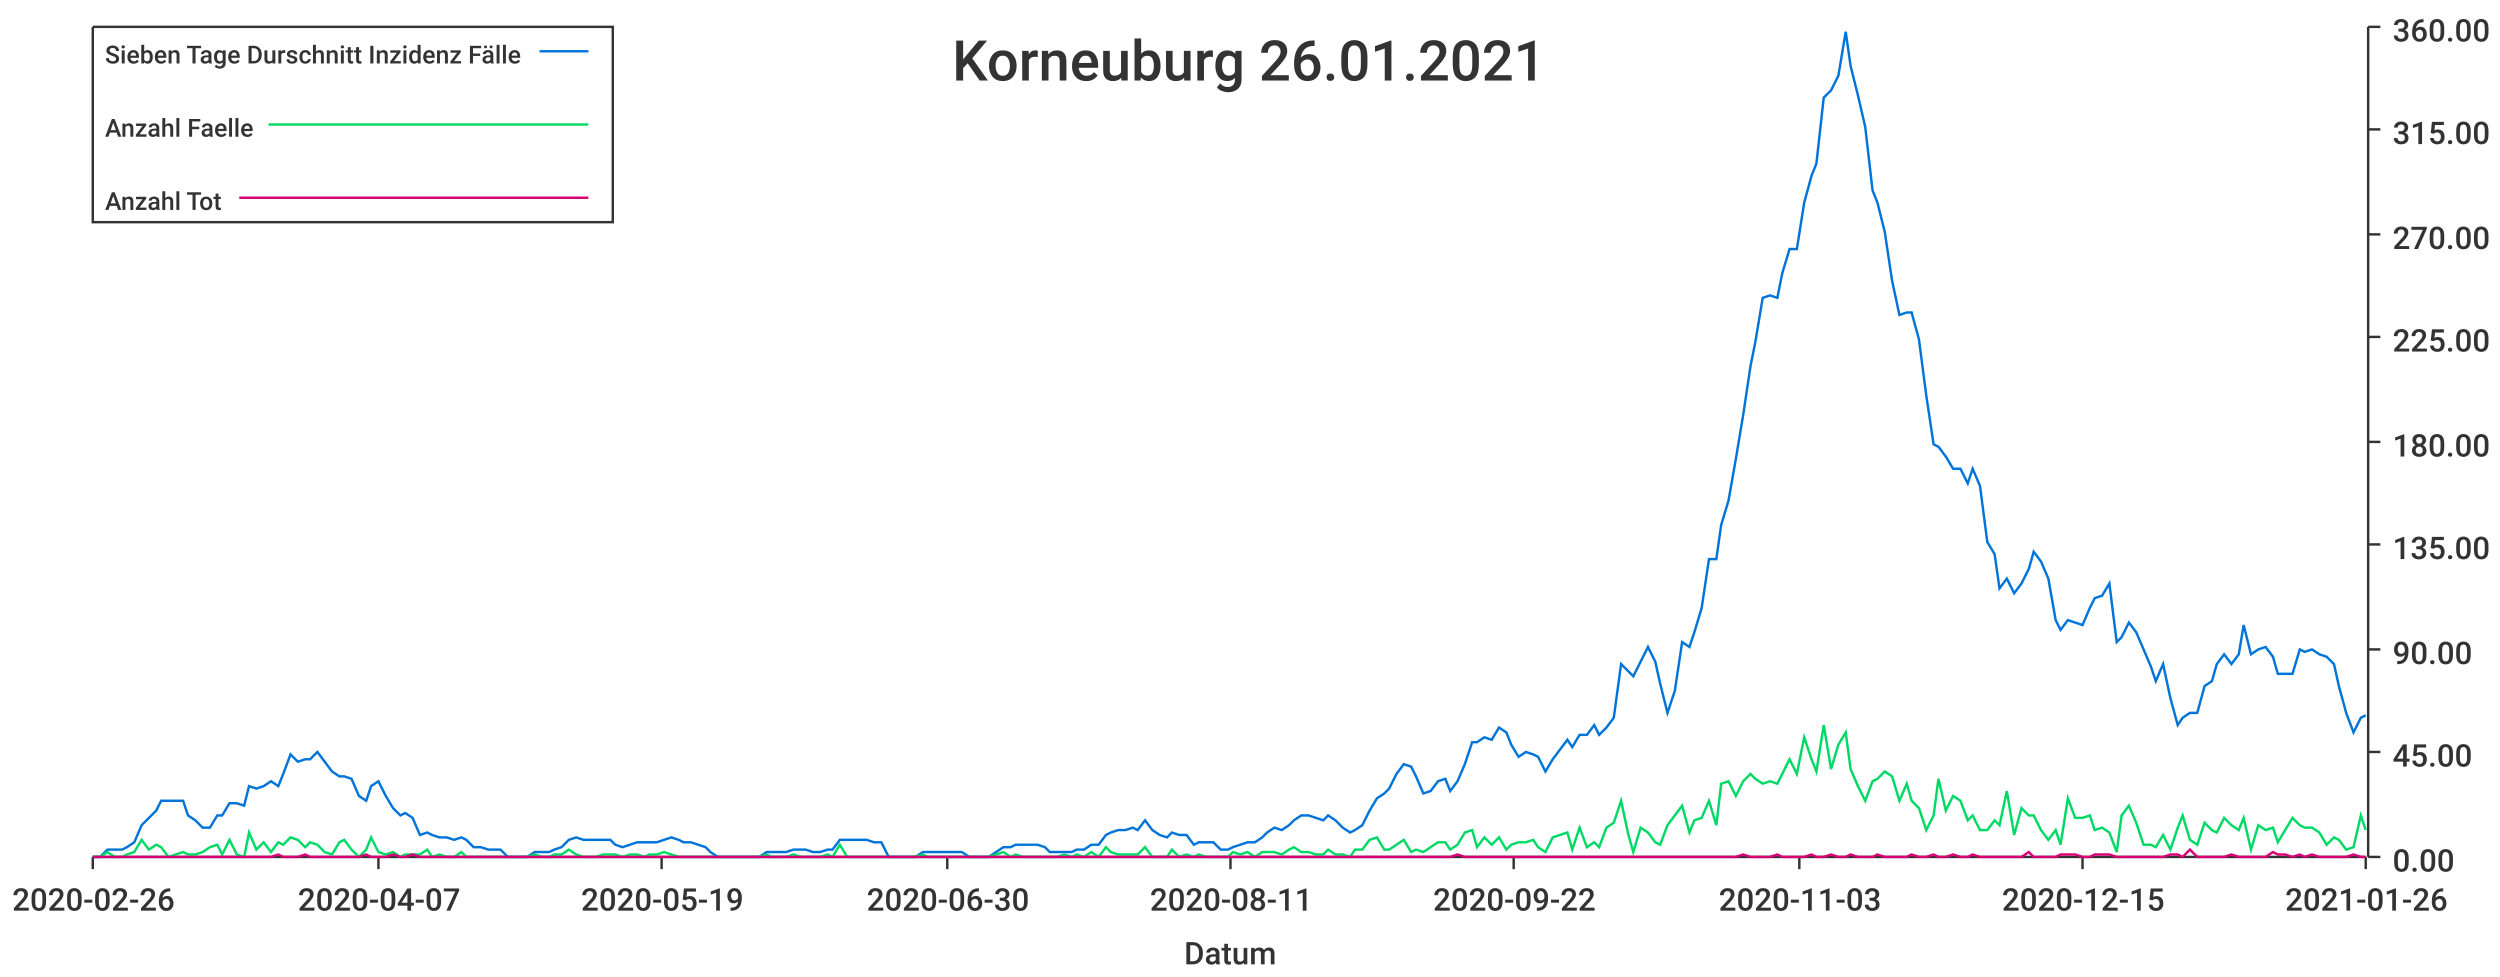
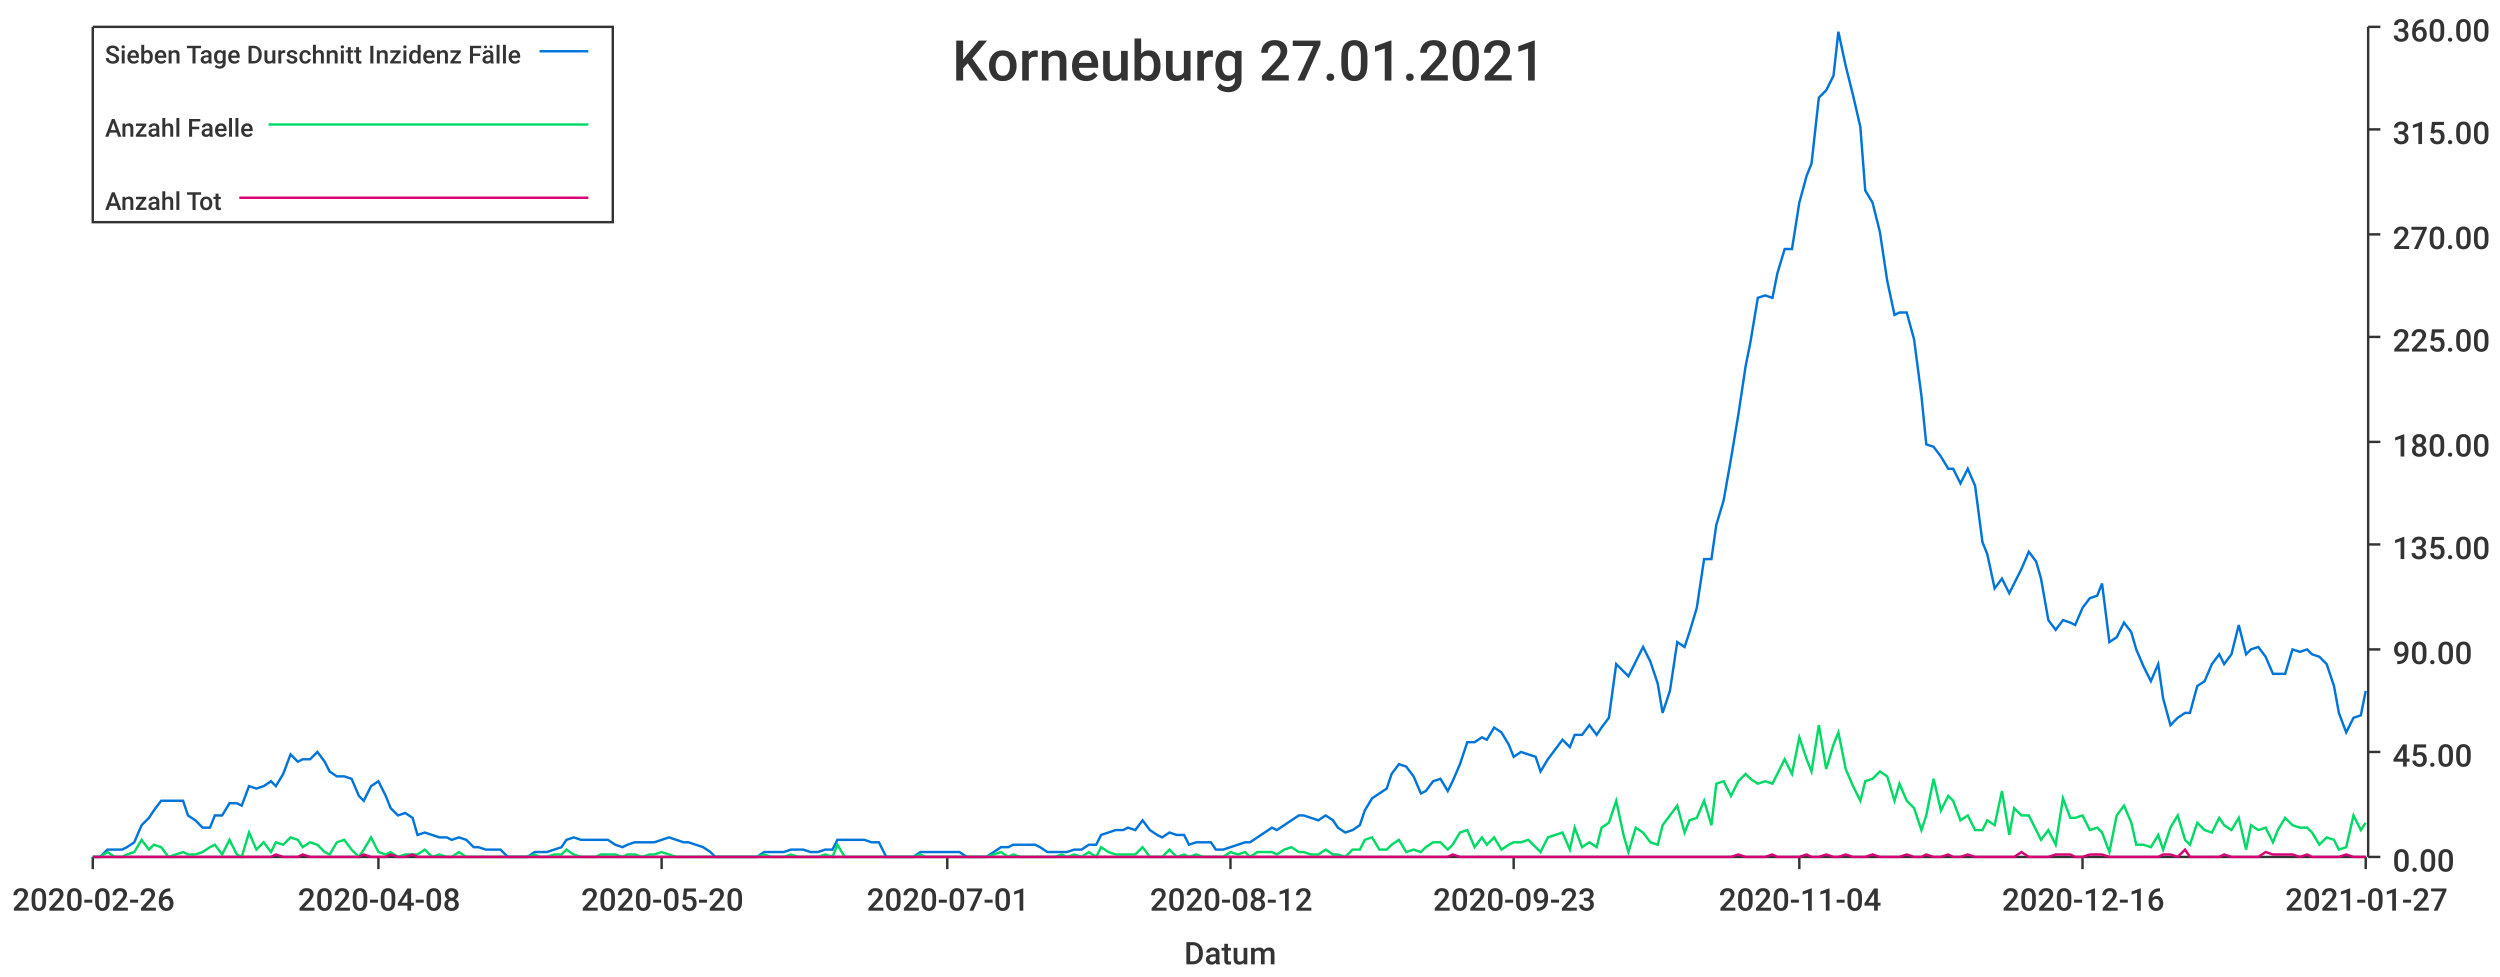
<svg xmlns="http://www.w3.org/2000/svg" width="1024" height="400">\n<path d="M 0 0 L 1024 0 L 1024 400 L 0 400 L 0 0" style="stroke-width:0;stroke:rgba(255,255,255,1.0);fill:rgba(255,255,255,1.0)" />
  <path d="M 38 11 L 969 11 L 969 351 L 38 351 L 38 11" style="stroke-width:0;stroke:rgba(255,255,255,1.0);fill:rgba(255,255,255,1.0)" />
  <path d="M 38 351 L 969 351" style="stroke-width:1;stroke:rgba(51,51,51,1.0);fill:none" />
  <path d="M 38 351 L 38 356" style="stroke-width:1;stroke:rgba(51,51,51,1.0);fill:none" />
  <text x="5" y="373" style="stroke-width:0;stroke:none;fill:rgba(51,51,51,1.0);font-size:12.8px;font-family:'Roboto Medium',sans-serif">2020-02-26</text>
  <path d="M 155 351 L 155 356" style="stroke-width:1;stroke:rgba(51,51,51,1.0);fill:none" />
-   <text x="122" y="373" style="stroke-width:0;stroke:none;fill:rgba(51,51,51,1.0);font-size:12.8px;font-family:'Roboto Medium',sans-serif">2020-04-07</text>
+   <text x="122" y="373" style="stroke-width:0;stroke:none;fill:rgba(51,51,51,1.0);font-size:12.8px;font-family:'Roboto Medium',sans-serif">2020-04-08</text>
  <path d="M 271 351 L 271 356" style="stroke-width:1;stroke:rgba(51,51,51,1.0);fill:none" />
-   <text x="238" y="373" style="stroke-width:0;stroke:none;fill:rgba(51,51,51,1.0);font-size:12.8px;font-family:'Roboto Medium',sans-serif">2020-05-19</text>
+   <text x="238" y="373" style="stroke-width:0;stroke:none;fill:rgba(51,51,51,1.0);font-size:12.8px;font-family:'Roboto Medium',sans-serif">2020-05-20</text>
  <path d="M 388 351 L 388 356" style="stroke-width:1;stroke:rgba(51,51,51,1.0);fill:none" />
-   <text x="355" y="373" style="stroke-width:0;stroke:none;fill:rgba(51,51,51,1.0);font-size:12.8px;font-family:'Roboto Medium',sans-serif">2020-06-30</text>
+   <text x="355" y="373" style="stroke-width:0;stroke:none;fill:rgba(51,51,51,1.0);font-size:12.8px;font-family:'Roboto Medium',sans-serif">2020-07-01</text>
  <path d="M 504 351 L 504 356" style="stroke-width:1;stroke:rgba(51,51,51,1.0);fill:none" />
-   <text x="471" y="373" style="stroke-width:0;stroke:none;fill:rgba(51,51,51,1.0);font-size:12.8px;font-family:'Roboto Medium',sans-serif">2020-08-11</text>
+   <text x="471" y="373" style="stroke-width:0;stroke:none;fill:rgba(51,51,51,1.0);font-size:12.8px;font-family:'Roboto Medium',sans-serif">2020-08-12</text>
  <path d="M 620 351 L 620 356" style="stroke-width:1;stroke:rgba(51,51,51,1.0);fill:none" />
-   <text x="587" y="373" style="stroke-width:0;stroke:none;fill:rgba(51,51,51,1.0);font-size:12.8px;font-family:'Roboto Medium',sans-serif">2020-09-22</text>
+   <text x="587" y="373" style="stroke-width:0;stroke:none;fill:rgba(51,51,51,1.0);font-size:12.8px;font-family:'Roboto Medium',sans-serif">2020-09-23</text>
  <path d="M 737 351 L 737 356" style="stroke-width:1;stroke:rgba(51,51,51,1.0);fill:none" />
-   <text x="704" y="373" style="stroke-width:0;stroke:none;fill:rgba(51,51,51,1.0);font-size:12.8px;font-family:'Roboto Medium',sans-serif">2020-11-03</text>
+   <text x="704" y="373" style="stroke-width:0;stroke:none;fill:rgba(51,51,51,1.0);font-size:12.8px;font-family:'Roboto Medium',sans-serif">2020-11-04</text>
  <path d="M 853 351 L 853 356" style="stroke-width:1;stroke:rgba(51,51,51,1.0);fill:none" />
-   <text x="820" y="373" style="stroke-width:0;stroke:none;fill:rgba(51,51,51,1.0);font-size:12.8px;font-family:'Roboto Medium',sans-serif">2020-12-15</text>
+   <text x="820" y="373" style="stroke-width:0;stroke:none;fill:rgba(51,51,51,1.0);font-size:12.8px;font-family:'Roboto Medium',sans-serif">2020-12-16</text>
  <path d="M 969 351 L 969 356" style="stroke-width:1;stroke:rgba(51,51,51,1.0);fill:none" />
-   <text x="936" y="373" style="stroke-width:0;stroke:none;fill:rgba(51,51,51,1.0);font-size:12.8px;font-family:'Roboto Medium',sans-serif">2021-01-26</text>
+   <text x="936" y="373" style="stroke-width:0;stroke:none;fill:rgba(51,51,51,1.0);font-size:12.8px;font-family:'Roboto Medium',sans-serif">2021-01-27</text>
  <text x="485" y="395" style="stroke-width:0;stroke:none;fill:rgba(51,51,51,1.0);font-size:12.8px;font-family:'Roboto Medium',sans-serif">Datum</text>
  <path d="M 970 351 L 970 11" style="stroke-width:1;stroke:rgba(51,51,51,1.0);fill:none" />
  <path d="M 970 351 L 975 351" style="stroke-width:1;stroke:rgba(51,51,51,1.0);fill:none" />
  <text x="980" y="357" style="stroke-width:0;stroke:none;fill:rgba(51,51,51,1.0);font-size:12.8px;font-family:'Roboto Medium',sans-serif">0.00</text>
  <path d="M 970 308 L 975 308" style="stroke-width:1;stroke:rgba(51,51,51,1.0);fill:none" />
  <text x="980" y="314" style="stroke-width:0;stroke:none;fill:rgba(51,51,51,1.0);font-size:12.8px;font-family:'Roboto Medium',sans-serif">45.00</text>
  <path d="M 970 266 L 975 266" style="stroke-width:1;stroke:rgba(51,51,51,1.0);fill:none" />
  <text x="980" y="272" style="stroke-width:0;stroke:none;fill:rgba(51,51,51,1.0);font-size:12.8px;font-family:'Roboto Medium',sans-serif">90.00</text>
  <path d="M 970 223 L 975 223" style="stroke-width:1;stroke:rgba(51,51,51,1.0);fill:none" />
  <text x="980" y="229" style="stroke-width:0;stroke:none;fill:rgba(51,51,51,1.0);font-size:12.8px;font-family:'Roboto Medium',sans-serif">135.00</text>
  <path d="M 970 181 L 975 181" style="stroke-width:1;stroke:rgba(51,51,51,1.0);fill:none" />
  <text x="980" y="187" style="stroke-width:0;stroke:none;fill:rgba(51,51,51,1.0);font-size:12.8px;font-family:'Roboto Medium',sans-serif">180.00</text>
  <path d="M 970 138 L 975 138" style="stroke-width:1;stroke:rgba(51,51,51,1.0);fill:none" />
  <text x="980" y="144" style="stroke-width:0;stroke:none;fill:rgba(51,51,51,1.0);font-size:12.8px;font-family:'Roboto Medium',sans-serif">225.00</text>
  <path d="M 970 96 L 975 96" style="stroke-width:1;stroke:rgba(51,51,51,1.0);fill:none" />
  <text x="980" y="102" style="stroke-width:0;stroke:none;fill:rgba(51,51,51,1.0);font-size:12.8px;font-family:'Roboto Medium',sans-serif">270.00</text>
  <path d="M 970 53 L 975 53" style="stroke-width:1;stroke:rgba(51,51,51,1.0);fill:none" />
  <text x="980" y="59" style="stroke-width:0;stroke:none;fill:rgba(51,51,51,1.0);font-size:12.8px;font-family:'Roboto Medium',sans-serif">315.00</text>
  <path d="M 970 11 L 975 11" style="stroke-width:1;stroke:rgba(51,51,51,1.0);fill:none" />
  <text x="980" y="17" style="stroke-width:0;stroke:none;fill:rgba(51,51,51,1.0);font-size:12.8px;font-family:'Roboto Medium',sans-serif">360.00</text>
-   <path d="M 38 351 L 41 351 L 44 348 L 47 348 L 50 348 L 52 347 L 55 345 L 58 338 L 61 335 L 64 332 L 66 328 L 69 328 L 72 328 L 75 328 L 77 334 L 80 336 L 83 339 L 86 339 L 89 334 L 91 334 L 94 329 L 97 329 L 100 330 L 102 322 L 105 323 L 108 322 L 111 320 L 114 322 L 116 317 L 119 309 L 122 312 L 125 311 L 127 311 L 130 308 L 133 312 L 136 316 L 139 318 L 141 318 L 144 319 L 147 326 L 150 328 L 152 322 L 155 320 L 158 326 L 161 331 L 164 334 L 166 333 L 169 335 L 172 342 L 175 341 L 177 342 L 180 343 L 183 343 L 186 344 L 189 343 L 191 344 L 194 347 L 197 347 L 200 348 L 202 348 L 205 348 L 208 351 L 211 351 L 214 351 L 216 351 L 219 349 L 222 349 L 225 349 L 227 348 L 230 347 L 233 344 L 236 343 L 239 344 L 241 344 L 244 344 L 247 344 L 250 344 L 252 346 L 255 347 L 258 346 L 261 345 L 264 345 L 266 345 L 269 345 L 272 344 L 275 343 L 278 344 L 280 345 L 283 345 L 286 346 L 289 347 L 291 349 L 294 351 L 297 351 L 300 351 L 303 351 L 305 351 L 308 351 L 311 351 L 314 349 L 316 349 L 319 349 L 322 349 L 325 348 L 328 348 L 330 348 L 333 349 L 336 349 L 339 348 L 341 348 L 344 344 L 347 344 L 350 344 L 353 344 L 355 344 L 358 345 L 361 345 L 364 351 L 366 351 L 369 351 L 372 351 L 375 351 L 378 349 L 380 349 L 383 349 L 386 349 L 389 349 L 391 349 L 394 349 L 397 351 L 400 351 L 403 351 L 405 351 L 408 349 L 411 347 L 414 347 L 416 346 L 419 346 L 422 346 L 425 346 L 428 347 L 430 349 L 433 349 L 436 349 L 439 349 L 441 348 L 444 348 L 447 346 L 450 346 L 453 342 L 455 341 L 458 340 L 461 340 L 464 339 L 466 340 L 469 336 L 472 340 L 475 342 L 478 343 L 480 341 L 483 342 L 486 342 L 489 346 L 491 345 L 494 345 L 497 345 L 500 348 L 503 348 L 505 347 L 508 346 L 511 345 L 514 345 L 517 343 L 519 341 L 522 339 L 525 340 L 528 338 L 530 336 L 533 334 L 536 334 L 539 335 L 542 336 L 544 334 L 547 336 L 550 339 L 553 341 L 555 340 L 558 338 L 561 332 L 564 327 L 567 325 L 569 323 L 572 317 L 575 313 L 578 314 L 580 318 L 583 325 L 586 324 L 589 320 L 592 319 L 594 324 L 597 320 L 600 313 L 603 304 L 605 304 L 608 302 L 611 303 L 614 298 L 617 300 L 619 305 L 622 310 L 625 308 L 628 309 L 630 310 L 633 316 L 636 311 L 639 307 L 642 303 L 644 306 L 647 301 L 650 301 L 653 297 L 655 301 L 658 298 L 661 294 L 664 272 L 667 275 L 669 277 L 672 271 L 675 265 L 678 271 L 680 280 L 683 292 L 686 283 L 689 263 L 692 265 L 694 259 L 697 249 L 700 229 L 703 229 L 705 215 L 708 205 L 711 188 L 714 170 L 717 150 L 719 140 L 722 122 L 725 121 L 728 122 L 730 112 L 733 102 L 736 102 L 739 83 L 742 72 L 744 67 L 747 40 L 750 37 L 753 31 L 756 13 L 758 27 L 761 39 L 764 52 L 767 78 L 769 83 L 772 95 L 775 115 L 778 129 L 781 128 L 783 128 L 786 139 L 789 162 L 792 182 L 794 183 L 797 187 L 800 192 L 803 192 L 806 198 L 808 192 L 811 199 L 814 222 L 817 227 L 819 241 L 822 237 L 825 243 L 828 239 L 831 233 L 833 226 L 836 230 L 839 237 L 842 254 L 844 258 L 847 254 L 850 255 L 853 256 L 856 249 L 858 245 L 861 244 L 864 239 L 867 263 L 869 261 L 872 255 L 875 259 L 878 266 L 881 273 L 883 279 L 886 272 L 889 286 L 892 297 L 894 294 L 897 292 L 900 292 L 903 281 L 906 279 L 908 272 L 911 268 L 914 272 L 917 268 L 919 256 L 922 268 L 925 266 L 928 265 L 931 269 L 933 276 L 936 276 L 939 276 L 942 266 L 944 267 L 947 266 L 950 268 L 953 269 L 956 272 L 958 281 L 961 292 L 964 300 L 967 294 L 969 293" style="stroke-width:1;stroke:rgba(0,116,217,1.0);fill:none" />
-   <path d="M 38 351 L 41 351 L 44 349 L 47 351 L 50 351 L 52 350 L 55 349 L 58 344 L 61 348 L 64 346 L 66 347 L 69 351 L 72 350 L 75 349 L 77 350 L 80 350 L 83 349 L 86 347 L 89 346 L 91 350 L 94 344 L 97 350 L 100 351 L 102 341 L 105 348 L 108 345 L 111 349 L 114 345 L 116 346 L 119 343 L 122 344 L 125 347 L 127 345 L 130 346 L 133 349 L 136 350 L 139 345 L 141 344 L 144 348 L 147 351 L 150 348 L 152 343 L 155 349 L 158 350 L 161 349 L 164 351 L 166 350 L 169 350 L 172 350 L 175 348 L 177 351 L 180 350 L 183 351 L 186 351 L 189 349 L 191 351 L 194 351 L 197 351 L 200 351 L 202 351 L 205 351 L 208 351 L 211 351 L 214 351 L 216 351 L 219 350 L 222 351 L 225 351 L 227 350 L 230 350 L 233 348 L 236 350 L 239 351 L 241 351 L 244 351 L 247 350 L 250 350 L 252 350 L 255 351 L 258 350 L 261 350 L 264 351 L 266 350 L 269 350 L 272 349 L 275 350 L 278 351 L 280 351 L 283 351 L 286 351 L 289 351 L 291 351 L 294 351 L 297 351 L 300 351 L 303 351 L 305 351 L 308 351 L 311 351 L 314 350 L 316 351 L 319 351 L 322 351 L 325 350 L 328 351 L 330 351 L 333 351 L 336 351 L 339 350 L 341 351 L 344 346 L 347 351 L 350 351 L 353 351 L 355 351 L 358 351 L 361 351 L 364 351 L 366 351 L 369 351 L 372 351 L 375 351 L 378 350 L 380 351 L 383 351 L 386 351 L 389 351 L 391 351 L 394 351 L 397 351 L 400 351 L 403 351 L 405 351 L 408 350 L 411 349 L 414 351 L 416 350 L 419 351 L 422 351 L 425 351 L 428 351 L 430 351 L 433 351 L 436 350 L 439 351 L 441 350 L 444 351 L 447 349 L 450 351 L 453 347 L 455 349 L 458 350 L 461 350 L 464 350 L 466 350 L 469 347 L 472 351 L 475 351 L 478 351 L 480 348 L 483 351 L 486 350 L 489 351 L 491 350 L 494 351 L 497 351 L 500 351 L 503 351 L 505 349 L 508 350 L 511 349 L 514 351 L 517 349 L 519 349 L 522 349 L 525 350 L 528 348 L 530 347 L 533 349 L 536 349 L 539 350 L 542 350 L 544 348 L 547 350 L 550 350 L 553 351 L 555 348 L 558 348 L 561 344 L 564 343 L 567 348 L 569 348 L 572 346 L 575 344 L 578 349 L 580 348 L 583 349 L 586 347 L 589 345 L 592 345 L 594 348 L 597 346 L 600 341 L 603 340 L 605 347 L 608 343 L 611 346 L 614 343 L 617 348 L 619 346 L 622 345 L 625 345 L 628 344 L 630 347 L 633 349 L 636 343 L 639 342 L 642 341 L 644 348 L 647 339 L 650 347 L 653 345 L 655 347 L 658 339 L 661 337 L 664 328 L 667 342 L 669 349 L 672 339 L 675 341 L 678 345 L 680 346 L 683 338 L 686 334 L 689 330 L 692 341 L 694 336 L 697 335 L 700 328 L 703 338 L 705 321 L 708 320 L 711 326 L 714 320 L 717 317 L 719 319 L 722 321 L 725 320 L 728 321 L 730 317 L 733 311 L 736 317 L 739 302 L 742 311 L 744 316 L 747 297 L 750 315 L 753 305 L 756 300 L 758 315 L 761 322 L 764 328 L 767 320 L 769 319 L 772 316 L 775 318 L 778 328 L 781 321 L 783 328 L 786 331 L 789 340 L 792 334 L 794 319 L 797 332 L 800 326 L 803 328 L 806 336 L 808 334 L 811 340 L 814 340 L 817 336 L 819 338 L 822 324 L 825 342 L 828 331 L 831 334 L 833 334 L 836 340 L 839 344 L 842 340 L 844 346 L 847 327 L 850 335 L 853 335 L 856 334 L 858 340 L 861 339 L 864 341 L 867 349 L 869 334 L 872 330 L 875 337 L 878 346 L 881 346 L 883 347 L 886 342 L 889 348 L 892 339 L 894 334 L 897 344 L 900 346 L 903 337 L 906 340 L 908 341 L 911 335 L 914 338 L 917 340 L 919 335 L 922 348 L 925 338 L 928 340 L 931 339 L 933 345 L 936 340 L 939 335 L 942 338 L 944 339 L 947 339 L 950 341 L 953 346 L 956 343 L 958 344 L 961 348 L 964 347 L 967 334 L 969 340" style="stroke-width:1;stroke:rgba(0,217,101,1.0);fill:none" />
-   <path d="M 38 351 L 41 351 L 44 351 L 47 351 L 50 351 L 52 351 L 55 351 L 58 351 L 61 351 L 64 351 L 66 351 L 69 351 L 72 351 L 75 351 L 77 351 L 80 351 L 83 351 L 86 351 L 89 351 L 91 351 L 94 351 L 97 351 L 100 351 L 102 351 L 105 351 L 108 351 L 111 351 L 114 350 L 116 351 L 119 351 L 122 351 L 125 350 L 127 351 L 130 351 L 133 351 L 136 351 L 139 351 L 141 351 L 144 351 L 147 351 L 150 350 L 152 351 L 155 351 L 158 351 L 161 350 L 164 351 L 166 351 L 169 350 L 172 351 L 175 351 L 177 351 L 180 351 L 183 351 L 186 351 L 189 351 L 191 351 L 194 351 L 197 351 L 200 351 L 202 351 L 205 351 L 208 351 L 211 351 L 214 351 L 216 351 L 219 351 L 222 351 L 225 351 L 227 351 L 230 351 L 233 351 L 236 351 L 239 351 L 241 351 L 244 351 L 247 351 L 250 351 L 252 351 L 255 351 L 258 351 L 261 351 L 264 351 L 266 351 L 269 351 L 272 351 L 275 351 L 278 351 L 280 351 L 283 351 L 286 351 L 289 351 L 291 351 L 294 351 L 297 351 L 300 351 L 303 351 L 305 351 L 308 351 L 311 351 L 314 351 L 316 351 L 319 351 L 322 351 L 325 351 L 328 351 L 330 351 L 333 351 L 336 351 L 339 351 L 341 351 L 344 351 L 347 351 L 350 351 L 353 351 L 355 351 L 358 351 L 361 351 L 364 351 L 366 351 L 369 351 L 372 351 L 375 351 L 378 351 L 380 351 L 383 351 L 386 351 L 389 351 L 391 351 L 394 351 L 397 351 L 400 351 L 403 351 L 405 351 L 408 351 L 411 351 L 414 351 L 416 351 L 419 351 L 422 351 L 425 351 L 428 351 L 430 351 L 433 351 L 436 351 L 439 351 L 441 351 L 444 351 L 447 351 L 450 351 L 453 351 L 455 351 L 458 351 L 461 351 L 464 351 L 466 351 L 469 351 L 472 351 L 475 351 L 478 351 L 480 351 L 483 351 L 486 351 L 489 351 L 491 351 L 494 351 L 497 351 L 500 351 L 503 351 L 505 351 L 508 351 L 511 351 L 514 351 L 517 351 L 519 351 L 522 351 L 525 351 L 528 351 L 530 351 L 533 351 L 536 351 L 539 351 L 542 351 L 544 351 L 547 351 L 550 351 L 553 351 L 555 351 L 558 351 L 561 351 L 564 351 L 567 351 L 569 351 L 572 351 L 575 351 L 578 351 L 580 351 L 583 351 L 586 351 L 589 351 L 592 351 L 594 351 L 597 350 L 600 351 L 603 351 L 605 351 L 608 351 L 611 351 L 614 351 L 617 351 L 619 351 L 622 351 L 625 351 L 628 351 L 630 351 L 633 351 L 636 351 L 639 351 L 642 351 L 644 351 L 647 351 L 650 351 L 653 351 L 655 351 L 658 351 L 661 351 L 664 351 L 667 351 L 669 351 L 672 351 L 675 351 L 678 351 L 680 351 L 683 351 L 686 351 L 689 351 L 692 351 L 694 351 L 697 351 L 700 351 L 703 351 L 705 351 L 708 351 L 711 351 L 714 350 L 717 351 L 719 351 L 722 351 L 725 351 L 728 350 L 730 351 L 733 351 L 736 351 L 739 351 L 742 350 L 744 351 L 747 351 L 750 350 L 753 351 L 756 351 L 758 350 L 761 351 L 764 351 L 767 351 L 769 350 L 772 351 L 775 351 L 778 351 L 781 351 L 783 350 L 786 351 L 789 351 L 792 350 L 794 351 L 797 351 L 800 350 L 803 351 L 806 351 L 808 350 L 811 351 L 814 351 L 817 351 L 819 351 L 822 351 L 825 351 L 828 351 L 831 349 L 833 351 L 836 351 L 839 351 L 842 351 L 844 350 L 847 350 L 850 350 L 853 351 L 856 351 L 858 350 L 861 350 L 864 350 L 867 351 L 869 351 L 872 351 L 875 351 L 878 351 L 881 351 L 883 351 L 886 351 L 889 350 L 892 350 L 894 351 L 897 348 L 900 351 L 903 351 L 906 351 L 908 351 L 911 351 L 914 350 L 917 351 L 919 351 L 922 351 L 925 351 L 928 351 L 931 349 L 933 350 L 936 350 L 939 351 L 942 350 L 944 351 L 947 350 L 950 351 L 953 351 L 956 351 L 958 351 L 961 351 L 964 350 L 967 351 L 969 351" style="stroke-width:1;stroke:rgba(217,0,116,1.0);fill:none" />
-   <text x="390" y="33" style="stroke-width:0;stroke:none;fill:rgba(51,51,51,1.0);font-size:23.0px;font-family:'Roboto Medium',sans-serif">Korneuburg 26.01.2021</text>
+   <path d="M 38 351 L 41 351 L 44 348 L 47 348 L 50 348 L 52 347 L 55 345 L 58 338 L 61 335 L 63 332 L 66 328 L 69 328 L 72 328 L 75 328 L 77 334 L 80 336 L 83 339 L 86 339 L 88 334 L 91 334 L 94 329 L 97 329 L 99 330 L 102 322 L 105 323 L 108 322 L 111 320 L 113 322 L 116 317 L 119 309 L 122 312 L 124 311 L 127 311 L 130 308 L 133 312 L 135 316 L 138 318 L 141 318 L 144 319 L 147 326 L 149 328 L 152 322 L 155 320 L 158 326 L 160 331 L 163 334 L 166 333 L 169 335 L 171 342 L 174 341 L 177 342 L 180 343 L 183 343 L 185 344 L 188 343 L 191 344 L 194 347 L 196 347 L 199 348 L 202 348 L 205 348 L 208 351 L 210 351 L 213 351 L 216 351 L 219 349 L 221 349 L 224 349 L 227 348 L 230 347 L 232 344 L 235 343 L 238 344 L 241 344 L 244 344 L 246 344 L 249 344 L 252 346 L 255 347 L 257 346 L 260 345 L 263 345 L 266 345 L 268 345 L 271 344 L 274 343 L 277 344 L 280 345 L 282 345 L 285 346 L 288 347 L 291 349 L 293 351 L 296 351 L 299 351 L 302 351 L 304 351 L 307 351 L 310 351 L 313 349 L 316 349 L 318 349 L 321 349 L 324 348 L 327 348 L 329 348 L 332 349 L 335 349 L 338 348 L 341 348 L 343 344 L 346 344 L 349 344 L 352 344 L 354 344 L 357 345 L 360 345 L 363 351 L 365 351 L 368 351 L 371 351 L 374 351 L 377 349 L 379 349 L 382 349 L 385 349 L 388 349 L 390 349 L 393 349 L 396 351 L 399 351 L 401 351 L 404 351 L 407 349 L 410 347 L 413 347 L 415 346 L 418 346 L 421 346 L 424 346 L 426 347 L 429 349 L 432 349 L 435 349 L 437 349 L 440 348 L 443 348 L 446 346 L 449 346 L 451 342 L 454 341 L 457 340 L 460 340 L 462 339 L 465 340 L 468 336 L 471 340 L 474 342 L 476 343 L 479 341 L 482 342 L 485 342 L 487 346 L 490 345 L 493 345 L 496 345 L 498 348 L 501 348 L 504 347 L 507 346 L 510 345 L 512 345 L 515 343 L 518 341 L 521 339 L 523 340 L 526 338 L 529 336 L 532 334 L 534 334 L 537 335 L 540 336 L 543 334 L 546 336 L 548 339 L 551 341 L 554 340 L 557 338 L 559 332 L 562 327 L 565 325 L 568 323 L 570 317 L 573 313 L 576 314 L 579 318 L 582 325 L 584 324 L 587 320 L 590 319 L 593 324 L 595 320 L 598 313 L 601 304 L 604 304 L 607 302 L 609 303 L 612 298 L 615 300 L 618 305 L 620 310 L 623 308 L 626 309 L 629 310 L 631 316 L 634 311 L 637 307 L 640 303 L 643 306 L 645 301 L 648 301 L 651 297 L 654 301 L 656 298 L 659 294 L 662 272 L 665 275 L 667 277 L 670 271 L 673 265 L 676 271 L 679 280 L 681 292 L 684 283 L 687 263 L 690 265 L 692 259 L 695 249 L 698 229 L 701 229 L 703 215 L 706 205 L 709 188 L 712 170 L 715 150 L 717 140 L 720 122 L 723 121 L 726 122 L 728 112 L 731 102 L 734 102 L 737 83 L 740 72 L 742 67 L 745 40 L 748 37 L 751 31 L 753 13 L 756 27 L 759 39 L 762 52 L 764 78 L 767 83 L 770 95 L 773 115 L 776 129 L 778 128 L 781 128 L 784 139 L 787 162 L 789 182 L 792 183 L 795 187 L 798 192 L 800 192 L 803 198 L 806 192 L 809 199 L 812 222 L 814 227 L 817 241 L 820 237 L 823 243 L 825 239 L 828 233 L 831 226 L 834 230 L 836 237 L 839 254 L 842 258 L 845 254 L 848 255 L 850 256 L 853 249 L 856 245 L 859 244 L 861 239 L 864 263 L 867 261 L 870 255 L 873 259 L 875 266 L 878 273 L 881 279 L 884 272 L 886 286 L 889 297 L 892 294 L 895 292 L 897 292 L 900 281 L 903 279 L 906 272 L 909 268 L 911 272 L 914 268 L 917 256 L 920 268 L 922 266 L 925 265 L 928 269 L 931 276 L 933 276 L 936 276 L 939 266 L 942 267 L 945 266 L 947 268 L 950 269 L 953 272 L 956 281 L 958 292 L 961 300 L 964 294 L 967 293 L 969 283" style="stroke-width:1;stroke:rgba(0,116,217,1.0);fill:none" />
+   <path d="M 38 351 L 41 351 L 44 349 L 47 351 L 50 351 L 52 350 L 55 349 L 58 344 L 61 348 L 63 346 L 66 347 L 69 351 L 72 350 L 75 349 L 77 350 L 80 350 L 83 349 L 86 347 L 88 346 L 91 350 L 94 344 L 97 350 L 99 351 L 102 341 L 105 348 L 108 345 L 111 349 L 113 345 L 116 346 L 119 343 L 122 344 L 124 347 L 127 345 L 130 346 L 133 349 L 135 350 L 138 345 L 141 344 L 144 348 L 147 351 L 149 348 L 152 343 L 155 349 L 158 350 L 160 349 L 163 351 L 166 350 L 169 350 L 171 350 L 174 348 L 177 351 L 180 350 L 183 351 L 185 351 L 188 349 L 191 351 L 194 351 L 196 351 L 199 351 L 202 351 L 205 351 L 208 351 L 210 351 L 213 351 L 216 351 L 219 350 L 221 351 L 224 351 L 227 350 L 230 350 L 232 348 L 235 350 L 238 351 L 241 351 L 244 351 L 246 350 L 249 350 L 252 350 L 255 351 L 257 350 L 260 350 L 263 351 L 266 350 L 268 350 L 271 349 L 274 350 L 277 351 L 280 351 L 282 351 L 285 351 L 288 351 L 291 351 L 293 351 L 296 351 L 299 351 L 302 351 L 304 351 L 307 351 L 310 351 L 313 350 L 316 351 L 318 351 L 321 351 L 324 350 L 327 351 L 329 351 L 332 351 L 335 351 L 338 350 L 341 351 L 343 346 L 346 351 L 349 351 L 352 351 L 354 351 L 357 351 L 360 351 L 363 351 L 365 351 L 368 351 L 371 351 L 374 351 L 377 350 L 379 351 L 382 351 L 385 351 L 388 351 L 390 351 L 393 351 L 396 351 L 399 351 L 401 351 L 404 351 L 407 350 L 410 349 L 413 351 L 415 350 L 418 351 L 421 351 L 424 351 L 426 351 L 429 351 L 432 351 L 435 350 L 437 351 L 440 350 L 443 351 L 446 349 L 449 351 L 451 347 L 454 349 L 457 350 L 460 350 L 462 350 L 465 350 L 468 347 L 471 351 L 474 351 L 476 351 L 479 348 L 482 351 L 485 350 L 487 351 L 490 350 L 493 351 L 496 351 L 498 351 L 501 351 L 504 349 L 507 350 L 510 349 L 512 351 L 515 349 L 518 349 L 521 349 L 523 350 L 526 348 L 529 347 L 532 349 L 534 349 L 537 350 L 540 350 L 543 348 L 546 350 L 548 350 L 551 351 L 554 348 L 557 348 L 559 344 L 562 343 L 565 348 L 568 348 L 570 346 L 573 344 L 576 349 L 579 348 L 582 349 L 584 347 L 587 345 L 590 345 L 593 348 L 595 346 L 598 341 L 601 340 L 604 347 L 607 343 L 609 346 L 612 343 L 615 348 L 618 346 L 620 345 L 623 345 L 626 344 L 629 347 L 631 349 L 634 343 L 637 342 L 640 341 L 643 348 L 645 339 L 648 347 L 651 345 L 654 347 L 656 339 L 659 337 L 662 328 L 665 342 L 667 349 L 670 339 L 673 341 L 676 345 L 679 346 L 681 338 L 684 334 L 687 330 L 690 341 L 692 336 L 695 335 L 698 328 L 701 338 L 703 321 L 706 320 L 709 326 L 712 320 L 715 317 L 717 319 L 720 321 L 723 320 L 726 321 L 728 317 L 731 311 L 734 317 L 737 302 L 740 311 L 742 316 L 745 297 L 748 315 L 751 305 L 753 300 L 756 315 L 759 322 L 762 328 L 764 320 L 767 319 L 770 316 L 773 318 L 776 328 L 778 321 L 781 328 L 784 331 L 787 340 L 789 334 L 792 319 L 795 332 L 798 326 L 800 328 L 803 336 L 806 334 L 809 340 L 812 340 L 814 336 L 817 338 L 820 324 L 823 342 L 825 331 L 828 334 L 831 334 L 834 340 L 836 344 L 839 340 L 842 346 L 845 327 L 848 335 L 850 335 L 853 334 L 856 340 L 859 339 L 861 341 L 864 349 L 867 334 L 870 330 L 873 337 L 875 346 L 878 346 L 881 347 L 884 342 L 886 348 L 889 339 L 892 334 L 895 344 L 897 346 L 900 337 L 903 340 L 906 341 L 909 335 L 911 338 L 914 340 L 917 335 L 920 348 L 922 338 L 925 340 L 928 339 L 931 345 L 933 340 L 936 335 L 939 338 L 942 339 L 945 339 L 947 341 L 950 346 L 953 343 L 956 344 L 958 348 L 961 347 L 964 334 L 967 340 L 969 337" style="stroke-width:1;stroke:rgba(0,217,101,1.0);fill:none" />
+   <path d="M 38 351 L 41 351 L 44 351 L 47 351 L 50 351 L 52 351 L 55 351 L 58 351 L 61 351 L 63 351 L 66 351 L 69 351 L 72 351 L 75 351 L 77 351 L 80 351 L 83 351 L 86 351 L 88 351 L 91 351 L 94 351 L 97 351 L 99 351 L 102 351 L 105 351 L 108 351 L 111 351 L 113 350 L 116 351 L 119 351 L 122 351 L 124 350 L 127 351 L 130 351 L 133 351 L 135 351 L 138 351 L 141 351 L 144 351 L 147 351 L 149 350 L 152 351 L 155 351 L 158 351 L 160 350 L 163 351 L 166 351 L 169 350 L 171 351 L 174 351 L 177 351 L 180 351 L 183 351 L 185 351 L 188 351 L 191 351 L 194 351 L 196 351 L 199 351 L 202 351 L 205 351 L 208 351 L 210 351 L 213 351 L 216 351 L 219 351 L 221 351 L 224 351 L 227 351 L 230 351 L 232 351 L 235 351 L 238 351 L 241 351 L 244 351 L 246 351 L 249 351 L 252 351 L 255 351 L 257 351 L 260 351 L 263 351 L 266 351 L 268 351 L 271 351 L 274 351 L 277 351 L 280 351 L 282 351 L 285 351 L 288 351 L 291 351 L 293 351 L 296 351 L 299 351 L 302 351 L 304 351 L 307 351 L 310 351 L 313 351 L 316 351 L 318 351 L 321 351 L 324 351 L 327 351 L 329 351 L 332 351 L 335 351 L 338 351 L 341 351 L 343 351 L 346 351 L 349 351 L 352 351 L 354 351 L 357 351 L 360 351 L 363 351 L 365 351 L 368 351 L 371 351 L 374 351 L 377 351 L 379 351 L 382 351 L 385 351 L 388 351 L 390 351 L 393 351 L 396 351 L 399 351 L 401 351 L 404 351 L 407 351 L 410 351 L 413 351 L 415 351 L 418 351 L 421 351 L 424 351 L 426 351 L 429 351 L 432 351 L 435 351 L 437 351 L 440 351 L 443 351 L 446 351 L 449 351 L 451 351 L 454 351 L 457 351 L 460 351 L 462 351 L 465 351 L 468 351 L 471 351 L 474 351 L 476 351 L 479 351 L 482 351 L 485 351 L 487 351 L 490 351 L 493 351 L 496 351 L 498 351 L 501 351 L 504 351 L 507 351 L 510 351 L 512 351 L 515 351 L 518 351 L 521 351 L 523 351 L 526 351 L 529 351 L 532 351 L 534 351 L 537 351 L 540 351 L 543 351 L 546 351 L 548 351 L 551 351 L 554 351 L 557 351 L 559 351 L 562 351 L 565 351 L 568 351 L 570 351 L 573 351 L 576 351 L 579 351 L 582 351 L 584 351 L 587 351 L 590 351 L 593 351 L 595 350 L 598 351 L 601 351 L 604 351 L 607 351 L 609 351 L 612 351 L 615 351 L 618 351 L 620 351 L 623 351 L 626 351 L 629 351 L 631 351 L 634 351 L 637 351 L 640 351 L 643 351 L 645 351 L 648 351 L 651 351 L 654 351 L 656 351 L 659 351 L 662 351 L 665 351 L 667 351 L 670 351 L 673 351 L 676 351 L 679 351 L 681 351 L 684 351 L 687 351 L 690 351 L 692 351 L 695 351 L 698 351 L 701 351 L 703 351 L 706 351 L 709 351 L 712 350 L 715 351 L 717 351 L 720 351 L 723 351 L 726 350 L 728 351 L 731 351 L 734 351 L 737 351 L 740 350 L 742 351 L 745 351 L 748 350 L 751 351 L 753 351 L 756 350 L 759 351 L 762 351 L 764 351 L 767 350 L 770 351 L 773 351 L 776 351 L 778 351 L 781 350 L 784 351 L 787 351 L 789 350 L 792 351 L 795 351 L 798 350 L 800 351 L 803 351 L 806 350 L 809 351 L 812 351 L 814 351 L 817 351 L 820 351 L 823 351 L 825 351 L 828 349 L 831 351 L 834 351 L 836 351 L 839 351 L 842 350 L 845 350 L 848 350 L 850 351 L 853 351 L 856 350 L 859 350 L 861 350 L 864 351 L 867 351 L 870 351 L 873 351 L 875 351 L 878 351 L 881 351 L 884 351 L 886 350 L 889 350 L 892 351 L 895 348 L 897 351 L 900 351 L 903 351 L 906 351 L 909 351 L 911 350 L 914 351 L 917 351 L 920 351 L 922 351 L 925 351 L 928 349 L 931 350 L 933 350 L 936 350 L 939 350 L 942 351 L 945 350 L 947 351 L 950 351 L 953 351 L 956 351 L 958 351 L 961 350 L 964 351 L 967 351 L 969 351" style="stroke-width:1;stroke:rgba(217,0,116,1.0);fill:none" />
+   <text x="390" y="33" style="stroke-width:0;stroke:none;fill:rgba(51,51,51,1.0);font-size:23.0px;font-family:'Roboto Medium',sans-serif">Korneuburg 27.01.2021</text>
  <path d="M 38 11 L 251 11 L 251 91 L 38 91 L 38 11" style="stroke-width:1;stroke:rgba(51,51,51,1.0);fill:rgba(255,255,255,1.0)" />
  <text x="43" y="26" style="stroke-width:0;stroke:none;fill:rgba(51,51,51,1.0);font-size:10.2px;font-family:'Roboto Medium',sans-serif">Sieben Tage Durschnitt Inzidenz Fälle</text>
  <path d="M 221 21 L 241 21" style="stroke-width:1;stroke:rgba(0,116,217,1.0);fill:none" />
  <text x="43" y="56" style="stroke-width:0;stroke:none;fill:rgba(51,51,51,1.0);font-size:10.2px;font-family:'Roboto Medium',sans-serif">Anzahl Faelle</text>
  <path d="M 110 51 L 241 51" style="stroke-width:1;stroke:rgba(0,217,101,1.0);fill:none" />
  <text x="43" y="86" style="stroke-width:0;stroke:none;fill:rgba(51,51,51,1.0);font-size:10.2px;font-family:'Roboto Medium',sans-serif">Anzahl Tot</text>
  <path d="M 98 81 L 241 81" style="stroke-width:1;stroke:rgba(217,0,116,1.0);fill:none" />
</svg>
